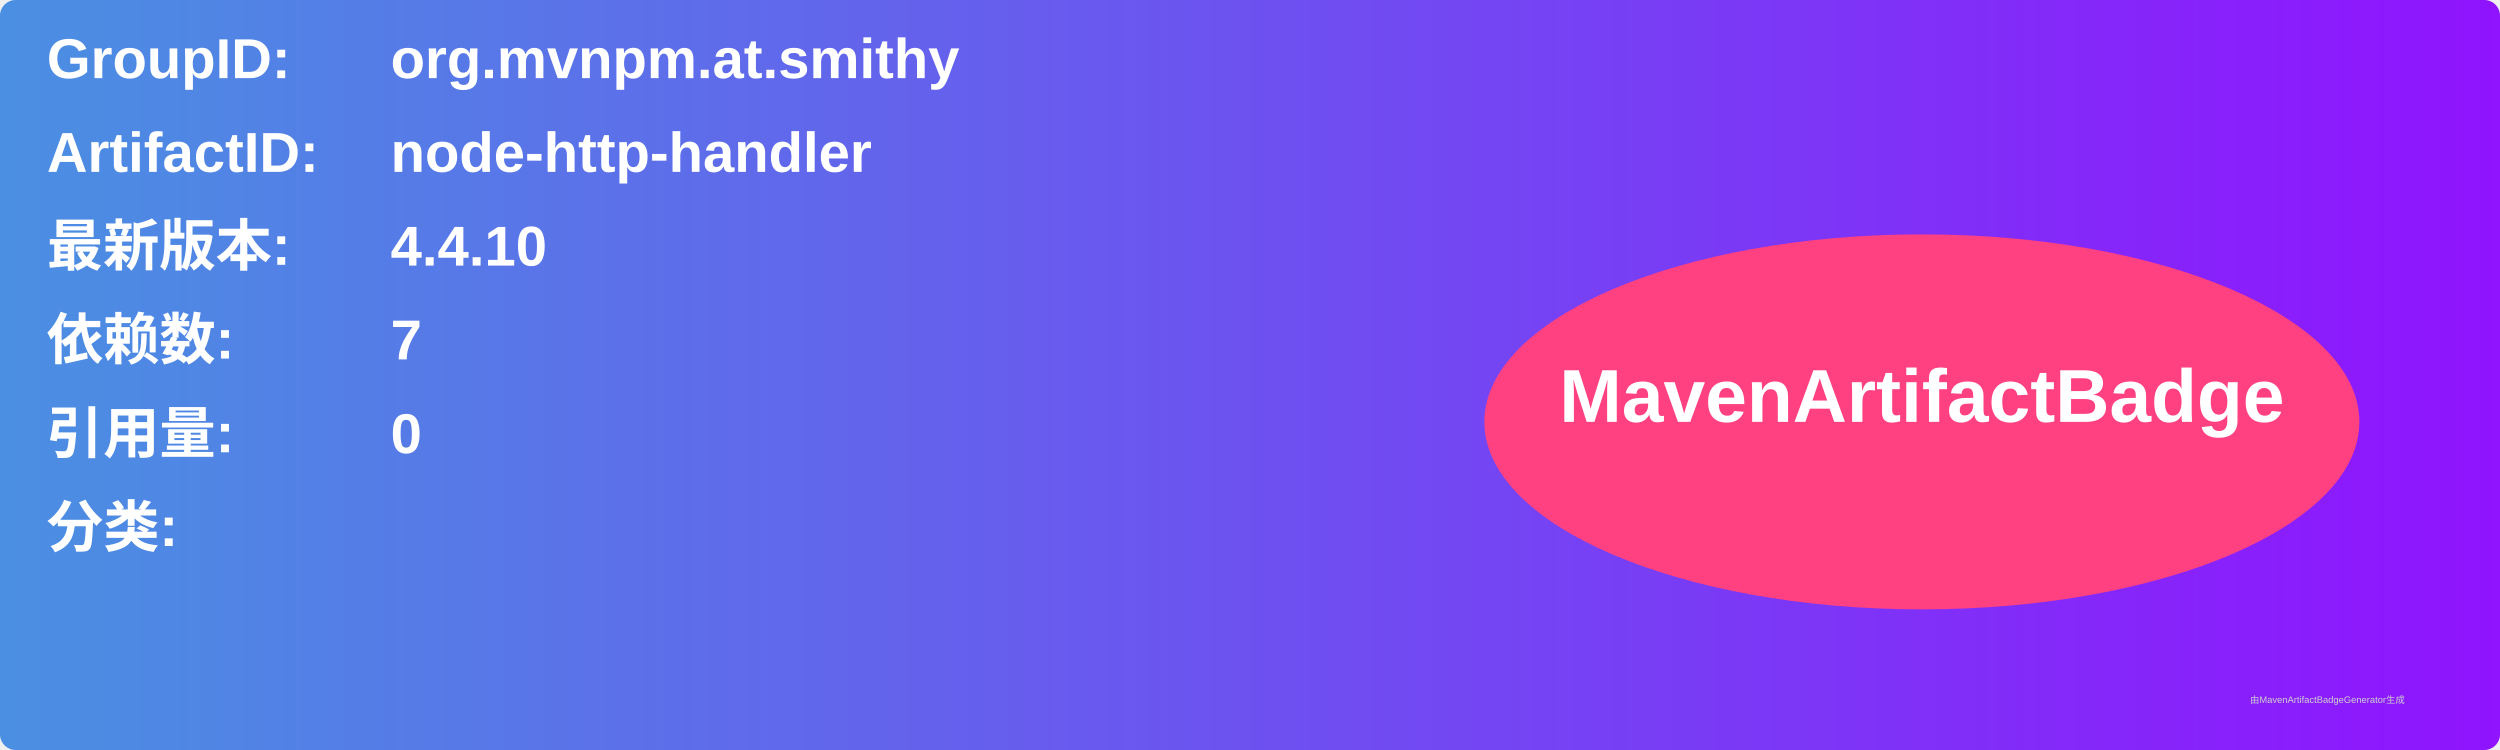
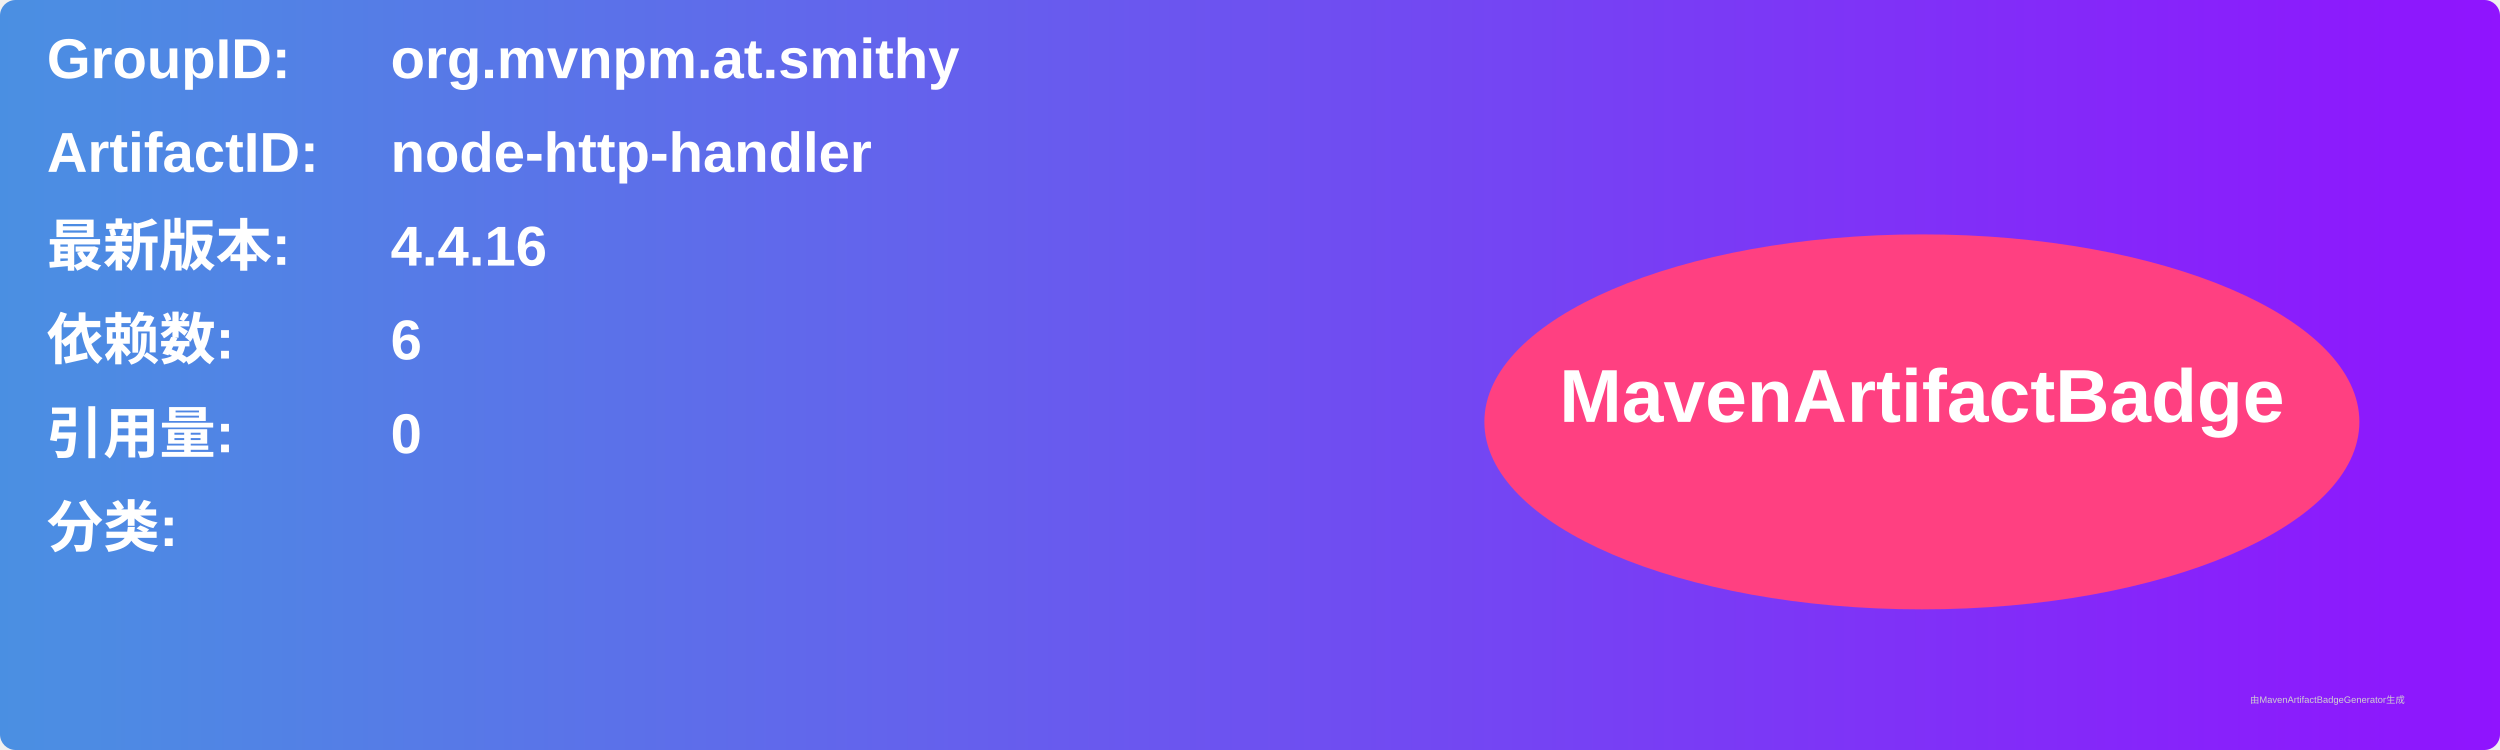
<svg xmlns="http://www.w3.org/2000/svg" width="800" height="240" viewBox="0 0 800 240">
  <linearGradient id="grad" x1="0%" y1="0%" x2="100%" y2="0%">
    <stop offset="0%" stop-color="#4a90e2" />
    <stop offset="100%" stop-color="#9013fe" />
  </linearGradient>
  <rect width="100%" height="100%" rx="5" ry="5" fill="url(#grad)" />
  <g transform="translate(15, 15)">
    <text x="0" y="10" font-family="Arial" font-size="18" fill="white" font-weight="bold" width="260">GroupID:</text>
    <text x="110" y="10" font-family="Arial" font-size="18" fill="white" font-weight="bold" width="460">org.mvnpm.at.smithy</text>
    <text x="0" y="40" font-family="Arial" font-size="18" fill="white" font-weight="bold" width="260">ArtifactID:</text>
    <text x="110" y="40" font-family="Arial" font-size="18" fill="white" font-weight="bold" width="460">node-http-handler</text>
    <text x="0" y="70" font-family="Arial" font-size="18" fill="white" font-weight="bold">最新版本:</text>
    <text x="110" y="70" font-family="Arial" font-size="18" fill="white" font-weight="bold">
-       <tspan font-weight="bold">4.4.10</tspan>
+       <tspan font-weight="bold">4.4.16</tspan>
    </text>
    <text x="0" y="100" font-family="Arial" font-size="18" fill="white" font-weight="bold">依赖数: </text>
    <text x="110" y="100" font-family="Arial" font-size="18" fill="white">
-       <tspan font-weight="bold">7</tspan>
+       <tspan font-weight="bold">6</tspan>
    </text>
    <text x="0" y="130" font-family="Arial" font-size="18" fill="white" font-weight="bold">引用量: </text>
    <text x="110" y="130" font-family="Arial" font-size="18" fill="white">
      <tspan font-weight="bold">0</tspan>
    </text>
    <text x="0" y="160" font-family="Arial" font-size="18" fill="white" font-weight="bold">分类:</text>
    <text x="10" y="190" font-family="Arial" font-size="10" fill="white">
      <tspan font-weight="bold" />
    </text>
    <ellipse cx="600" cy="120" rx="140" ry="60" fill="#ff4081" />
    <text x="600" y="120" text-anchor="middle" font-family="Arial" font-size="24" fill="white" font-weight="bold">MavenArtifactBadge</text>
  </g>
  <text x="720" y="225" font-family="Arial" font-size="3" fill="#d0d0d0">由MavenArtifactBadgeGenerator生成</text>
</svg>
